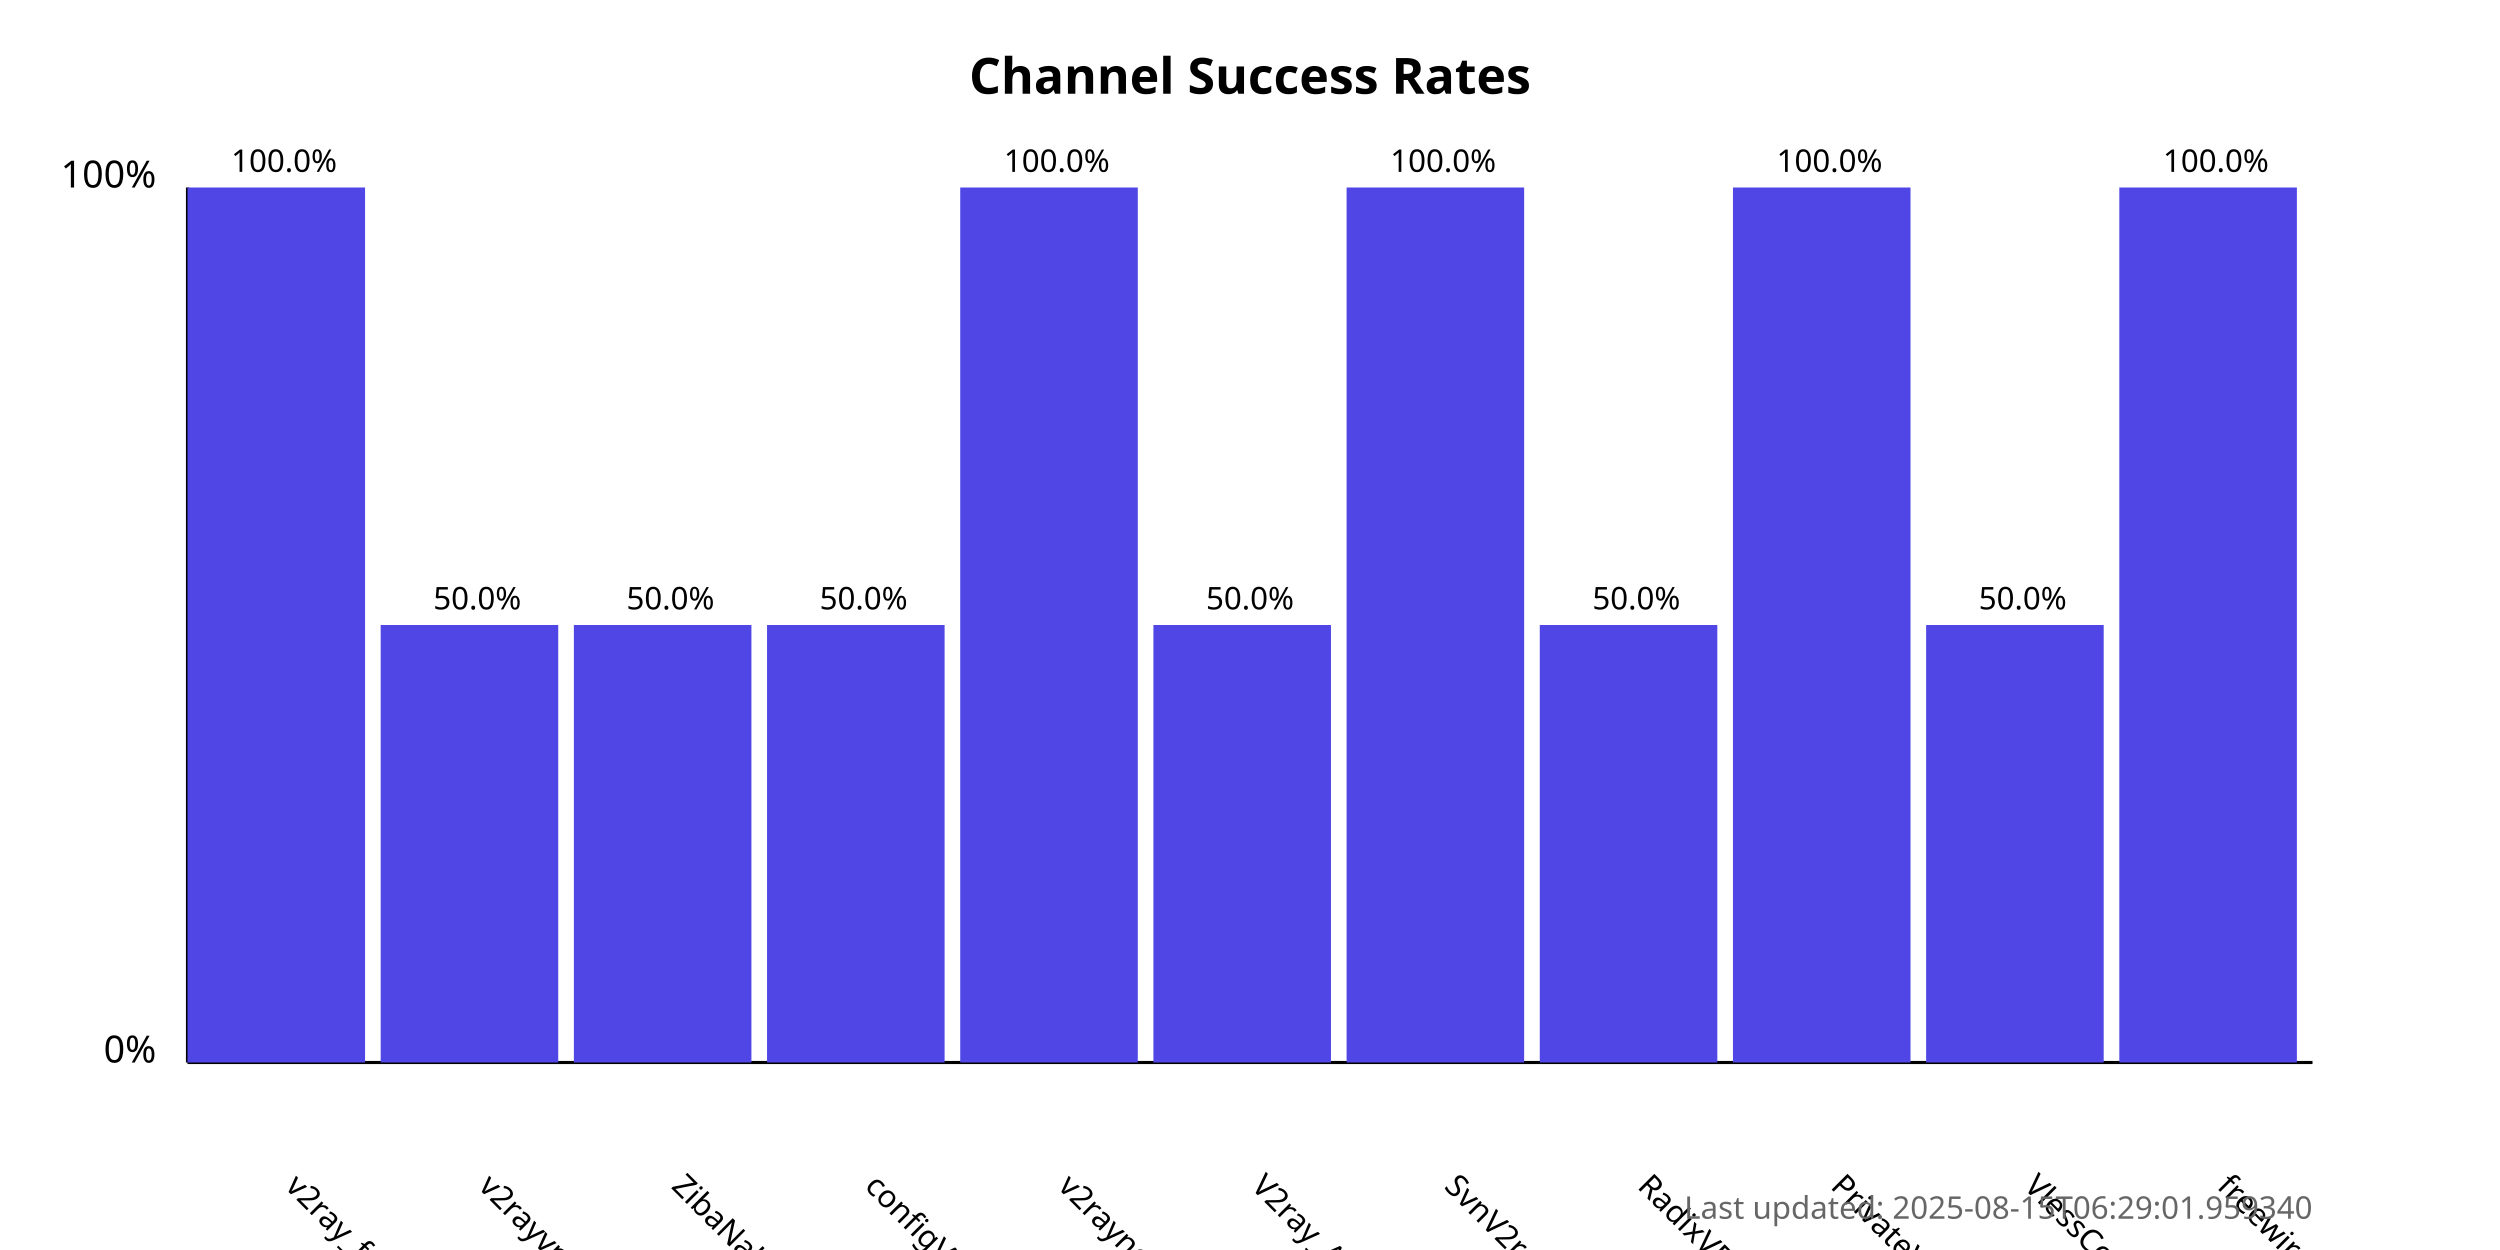
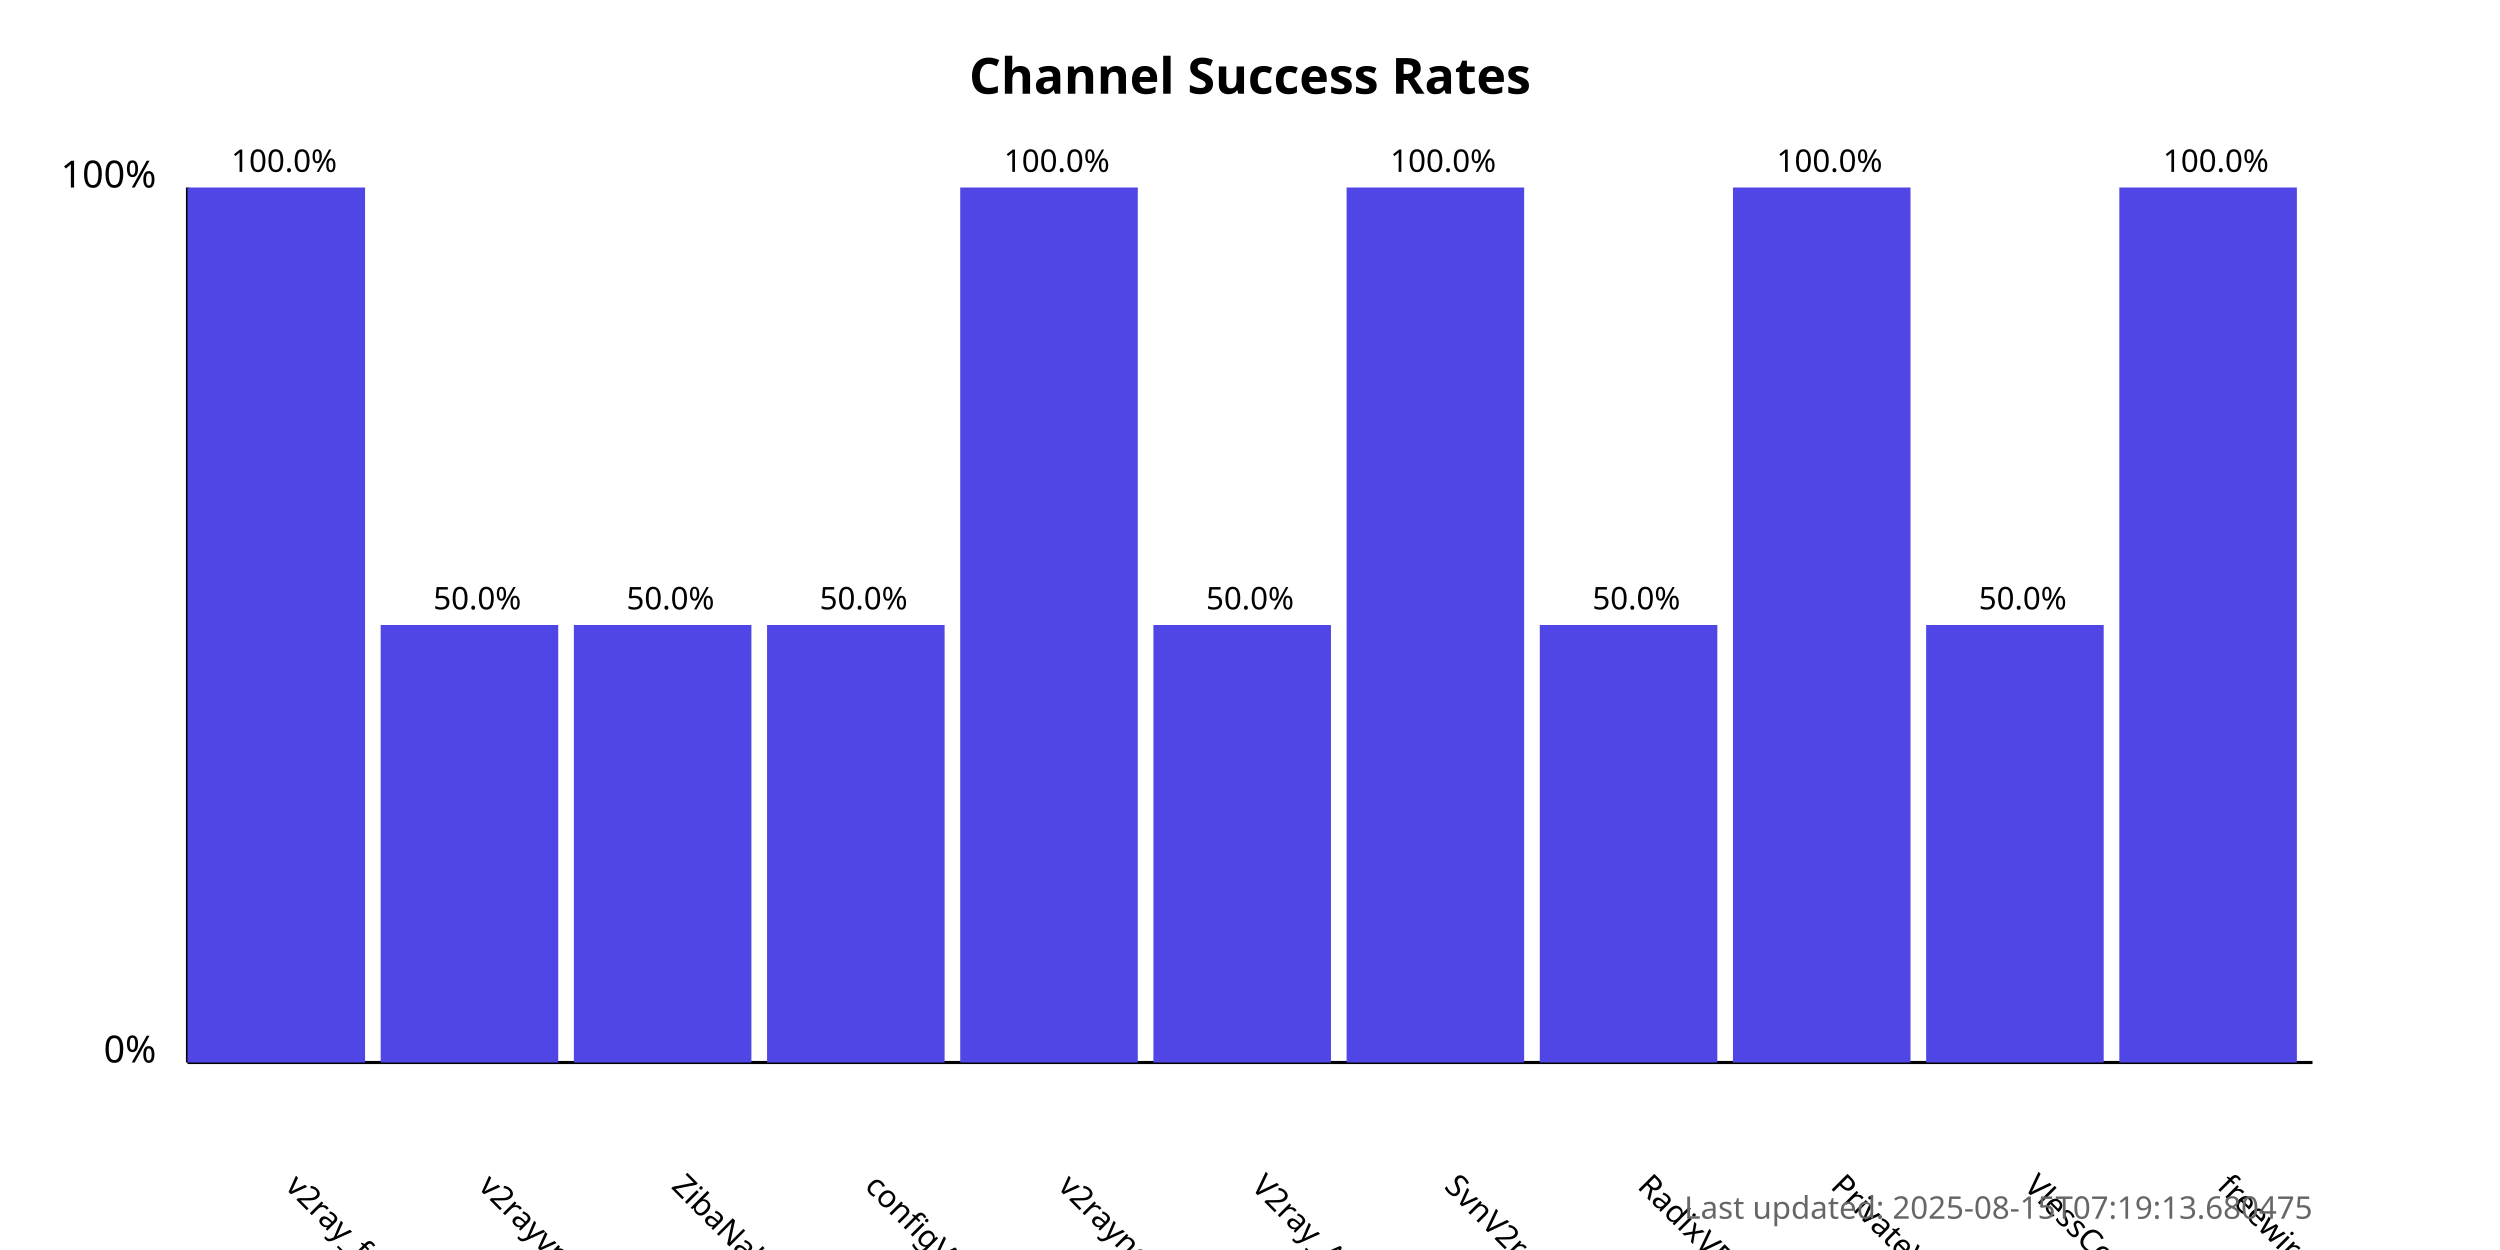
<svg xmlns="http://www.w3.org/2000/svg" width="800" height="400">
  <style>
            .chart-title { font: bold 16px sans-serif; }
            .axis-label { font: 12px sans-serif; }
            .tick-label { font: 10px sans-serif; }
            .bar { fill: #4f46e5; }
            .bar:hover { fill: #6366f1; }
            .timestamp { font: 10px sans-serif; fill: #666; }
        </style>
  <text x="400.0" y="30" text-anchor="middle" class="chart-title">
            Channel Success Rates
        </text>
  <line x1="60" y1="340" x2="60" y2="60" stroke="black" stroke-width="1" />
  <line x1="60" y1="340" x2="740" y2="340" stroke="black" stroke-width="1" />
  <text x="50" y="340" text-anchor="end" class="axis-label">0%</text>
  <text x="50" y="60" text-anchor="end" class="axis-label">100%</text>
  <g>
    <rect x="60" y="60.0" width="56.818" height="280.0" class="bar" />
    <text x="90.909" y="380" transform="rotate(45, 90.90909, 380)" text-anchor="start" class="tick-label">
                v2ray_free_conf
            </text>
    <text x="90.909" y="55.0" text-anchor="middle" class="tick-label">
                100.0%
            </text>
  </g>
  <g>
    <rect x="121.818" y="200.0" width="56.818" height="140.0" class="bar" />
    <text x="152.727" y="380" transform="rotate(45, 152.7273, 380)" text-anchor="start" class="tick-label">
                v2rayvpno
            </text>
    <text x="152.727" y="195.0" text-anchor="middle" class="tick-label">
                50.0%
            </text>
  </g>
  <g>
    <rect x="183.636" y="200.0" width="56.818" height="140.0" class="bar" />
    <text x="214.545" y="380" transform="rotate(45, 214.5455, 380)" text-anchor="start" class="tick-label">
                ZibaNabz
            </text>
    <text x="214.545" y="195.0" text-anchor="middle" class="tick-label">
                50.0%
            </text>
  </g>
  <g>
    <rect x="245.455" y="200.0" width="56.818" height="140.0" class="bar" />
    <text x="276.364" y="380" transform="rotate(45, 276.3636, 380)" text-anchor="start" class="tick-label">
                configV2rayForFree
            </text>
    <text x="276.364" y="195.0" text-anchor="middle" class="tick-label">
                50.0%
            </text>
  </g>
  <g>
    <rect x="307.273" y="60.0" width="56.818" height="280.0" class="bar" />
    <text x="338.182" y="380" transform="rotate(45, 338.1818, 380)" text-anchor="start" class="tick-label">
                v2rayngvpn
            </text>
    <text x="338.182" y="55.0" text-anchor="middle" class="tick-label">
                100.0%
            </text>
  </g>
  <g>
    <rect x="369.091" y="200.0" width="56.818" height="140.0" class="bar" />
    <text x="400.0" y="380" transform="rotate(45, 400.0, 380)" text-anchor="start" class="tick-label">
                V2ray_Alpha
            </text>
    <text x="400.0" y="195.0" text-anchor="middle" class="tick-label">
                50.0%
            </text>
  </g>
  <g>
    <rect x="430.909" y="60.0" width="56.818" height="280.0" class="bar" />
    <text x="461.818" y="380" transform="rotate(45, 461.8182, 380)" text-anchor="start" class="tick-label">
                SvnV2ray
            </text>
    <text x="461.818" y="55.0" text-anchor="middle" class="tick-label">
                100.0%
            </text>
  </g>
  <g>
    <rect x="492.727" y="200.0" width="56.818" height="140.0" class="bar" />
    <text x="523.636" y="380" transform="rotate(45, 523.6364, 380)" text-anchor="start" class="tick-label">
                RadixVPN
            </text>
    <text x="523.636" y="195.0" text-anchor="middle" class="tick-label">
                50.0%
            </text>
  </g>
  <g>
    <rect x="554.545" y="60.0" width="56.818" height="280.0" class="bar" />
    <text x="585.455" y="380" transform="rotate(45, 585.4545, 380)" text-anchor="start" class="tick-label">
                PrivateVPNs
            </text>
    <text x="585.455" y="55.0" text-anchor="middle" class="tick-label">
                100.0%
            </text>
  </g>
  <g>
    <rect x="616.364" y="200.0" width="56.818" height="140.0" class="bar" />
    <text x="647.273" y="380" transform="rotate(45, 647.2727, 380)" text-anchor="start" class="tick-label">
                VlessConfig
            </text>
    <text x="647.273" y="195.0" text-anchor="middle" class="tick-label">
                50.0%
            </text>
  </g>
  <g>
    <rect x="678.182" y="60.0" width="56.818" height="280.0" class="bar" />
    <text x="709.091" y="380" transform="rotate(45, 709.0909, 380)" text-anchor="start" class="tick-label">
                freewireguard
            </text>
    <text x="709.091" y="55.0" text-anchor="middle" class="tick-label">
                100.0%
            </text>
  </g>
  <text x="740" y="390" text-anchor="end" class="timestamp">
-             Last updated: 2025-08-15T06:29:01.959340
+             Last updated: 2025-08-15T07:19:13.680475
        </text>
</svg>
